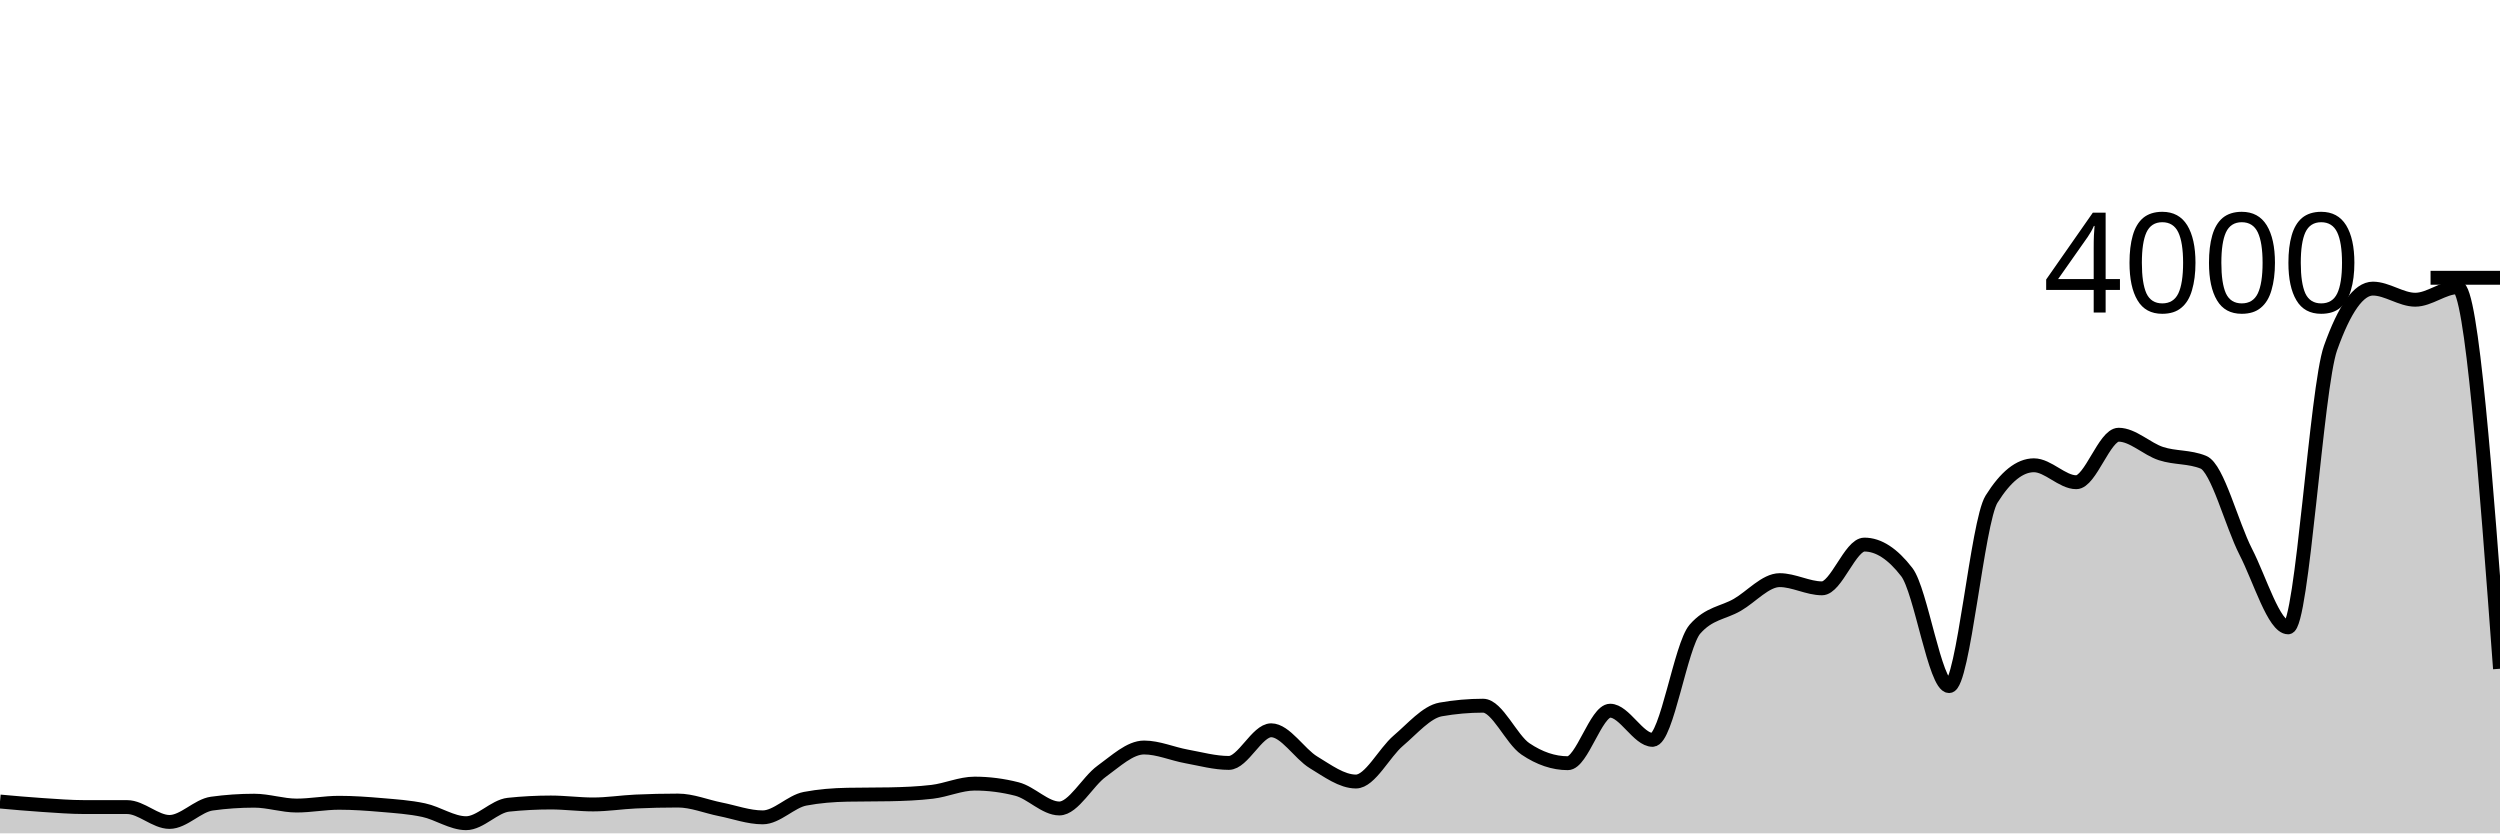
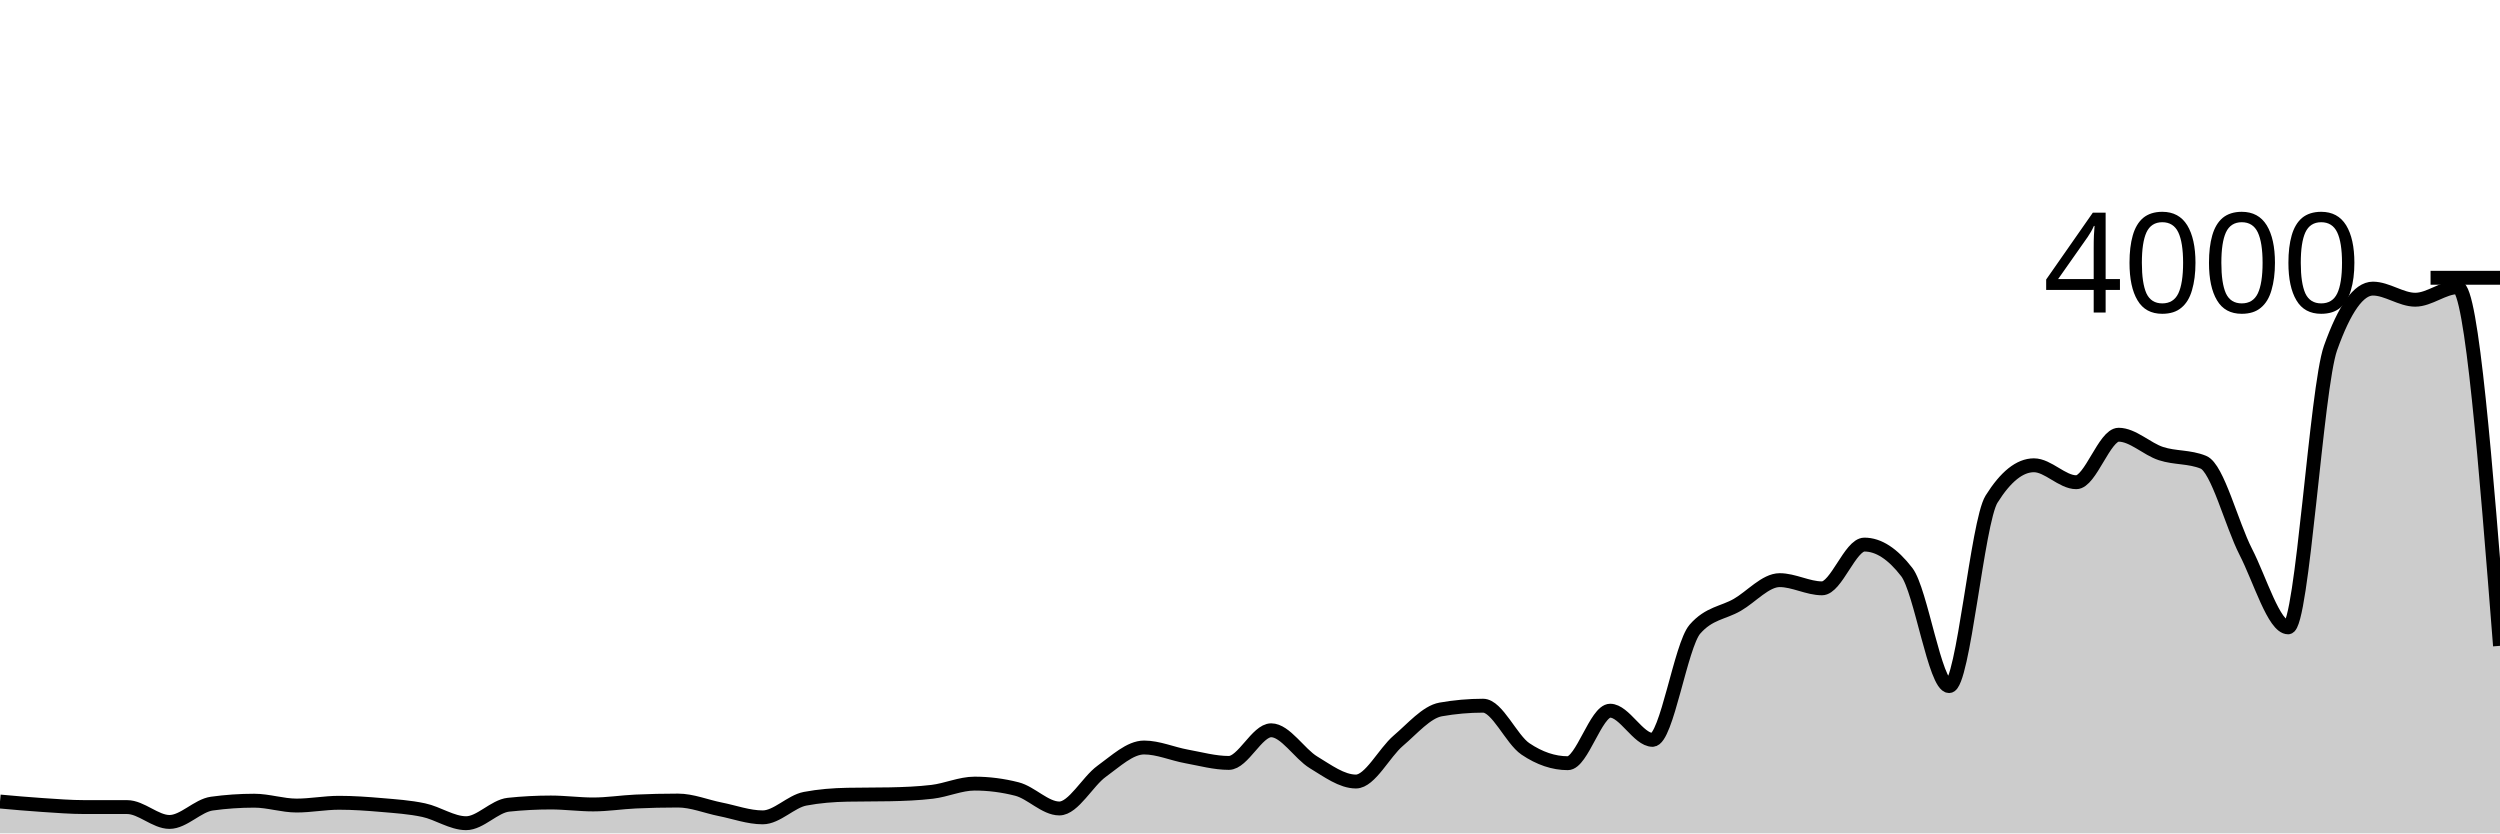
<svg xmlns="http://www.w3.org/2000/svg" viewBox="0 0 180 60">
  <g transform="translate(0,20)">
-     <path class="area" fill="rgba(0, 0, 0, 0.2)" d="M0,37.71C1.017,37.802,2.034,37.893,3.051,37.96C4.068,38.027,5.085,38.11,6.102,38.11C7.119,38.11,8.136,38.11,9.153,38.11C10.169,38.11,11.186,39.18,12.203,39.18C13.22,39.18,14.237,38,15.254,37.86C16.271,37.72,17.288,37.65,18.305,37.65C19.322,37.65,20.339,38,21.356,38C22.373,38,23.39,37.8,24.407,37.8C25.424,37.8,26.441,37.872,27.458,37.96C28.475,38.048,29.492,38.112,30.508,38.33C31.525,38.548,32.542,39.27,33.559,39.27C34.576,39.27,35.593,38.047,36.61,37.94C37.627,37.833,38.644,37.78,39.661,37.78C40.678,37.78,41.695,37.92,42.712,37.92C43.729,37.92,44.746,37.757,45.763,37.71C46.78,37.663,47.797,37.64,48.814,37.64C49.831,37.64,50.847,38.068,51.864,38.27C52.881,38.472,53.898,38.85,54.915,38.85C55.932,38.85,56.949,37.703,57.966,37.51C58.983,37.317,60,37.24,61.017,37.22C62.034,37.2,63.051,37.21,64.068,37.19C65.085,37.17,66.102,37.13,67.119,37.01C68.136,36.89,69.153,36.42,70.169,36.42C71.186,36.42,72.203,36.55,73.22,36.81C74.237,37.07,75.254,38.21,76.271,38.21C77.288,38.21,78.305,36.262,79.322,35.53C80.339,34.798,81.356,33.82,82.373,33.82C83.39,33.82,84.407,34.275,85.424,34.46C86.441,34.645,87.458,34.93,88.475,34.93C89.492,34.93,90.508,32.58,91.525,32.58C92.542,32.58,93.559,34.275,94.576,34.89C95.593,35.505,96.61,36.27,97.627,36.27C98.644,36.27,99.661,34.195,100.678,33.33C101.695,32.465,102.712,31.26,103.729,31.08C104.746,30.9,105.763,30.81,106.78,30.81C107.797,30.81,108.814,33.233,109.831,33.92C110.847,34.607,111.864,34.95,112.881,34.95C113.898,34.95,114.915,31.17,115.932,31.17C116.949,31.17,117.966,33.27,118.983,33.27C120,33.27,121.017,26.467,122.034,25.3C123.051,24.133,124.068,24.138,125.085,23.55C126.102,22.962,127.119,21.77,128.136,21.77C129.153,21.77,130.169,22.36,131.186,22.36C132.203,22.36,133.22,19.21,134.237,19.21C135.254,19.21,136.271,19.87,137.288,21.19C138.305,22.51,139.322,29.4,140.339,29.4C141.356,29.4,142.373,17.567,143.39,15.94C144.407,14.313,145.424,13.5,146.441,13.5C147.458,13.5,148.475,14.72,149.492,14.72C150.508,14.72,151.525,11.3,152.542,11.3C153.559,11.3,154.576,12.33,155.593,12.66C156.61,12.99,157.627,12.867,158.644,13.28C159.661,13.693,160.678,17.748,161.695,19.73C162.712,21.712,163.729,25.17,164.746,25.17C165.763,25.17,166.78,7.913,167.797,5.06C168.814,2.207,169.831,0.78,170.847,0.78C171.864,0.78,172.881,1.58,173.898,1.58C174.915,1.58,175.932,0.68,176.949,0.68C177.966,0.68,178.983,14.415,180,28.15L180,40C178.983,40,177.966,40,176.949,40C175.932,40,174.915,40,173.898,40C172.881,40,171.864,40,170.847,40C169.831,40,168.814,40,167.797,40C166.78,40,165.763,40,164.746,40C163.729,40,162.712,40,161.695,40C160.678,40,159.661,40,158.644,40C157.627,40,156.61,40,155.593,40C154.576,40,153.559,40,152.542,40C151.525,40,150.508,40,149.492,40C148.475,40,147.458,40,146.441,40C145.424,40,144.407,40,143.39,40C142.373,40,141.356,40,140.339,40C139.322,40,138.305,40,137.288,40C136.271,40,135.254,40,134.237,40C133.22,40,132.203,40,131.186,40C130.169,40,129.153,40,128.136,40C127.119,40,126.102,40,125.085,40C124.068,40,123.051,40,122.034,40C121.017,40,120,40,118.983,40C117.966,40,116.949,40,115.932,40C114.915,40,113.898,40,112.881,40C111.864,40,110.847,40,109.831,40C108.814,40,107.797,40,106.78,40C105.763,40,104.746,40,103.729,40C102.712,40,101.695,40,100.678,40C99.661,40,98.644,40,97.627,40C96.61,40,95.593,40,94.576,40C93.559,40,92.542,40,91.525,40C90.508,40,89.492,40,88.475,40C87.458,40,86.441,40,85.424,40C84.407,40,83.39,40,82.373,40C81.356,40,80.339,40,79.322,40C78.305,40,77.288,40,76.271,40C75.254,40,74.237,40,73.22,40C72.203,40,71.186,40,70.169,40C69.153,40,68.136,40,67.119,40C66.102,40,65.085,40,64.068,40C63.051,40,62.034,40,61.017,40C60,40,58.983,40,57.966,40C56.949,40,55.932,40,54.915,40C53.898,40,52.881,40,51.864,40C50.847,40,49.831,40,48.814,40C47.797,40,46.78,40,45.763,40C44.746,40,43.729,40,42.712,40C41.695,40,40.678,40,39.661,40C38.644,40,37.627,40,36.61,40C35.593,40,34.576,40,33.559,40C32.542,40,31.525,40,30.508,40C29.492,40,28.475,40,27.458,40C26.441,40,25.424,40,24.407,40C23.39,40,22.373,40,21.356,40C20.339,40,19.322,40,18.305,40C17.288,40,16.271,40,15.254,40C14.237,40,13.22,40,12.203,40C11.186,40,10.169,40,9.153,40C8.136,40,7.119,40,6.102,40C5.085,40,4.068,40,3.051,40C2.034,40,1.017,40,0,40Z" />
-     <path class="line" stroke="black" fill="none" d="M0,37.71C1.017,37.802,2.034,37.893,3.051,37.96C4.068,38.027,5.085,38.11,6.102,38.11C7.119,38.11,8.136,38.11,9.153,38.11C10.169,38.11,11.186,39.18,12.203,39.18C13.22,39.18,14.237,38,15.254,37.86C16.271,37.72,17.288,37.65,18.305,37.65C19.322,37.65,20.339,38,21.356,38C22.373,38,23.39,37.8,24.407,37.8C25.424,37.8,26.441,37.872,27.458,37.96C28.475,38.048,29.492,38.112,30.508,38.33C31.525,38.548,32.542,39.27,33.559,39.27C34.576,39.27,35.593,38.047,36.61,37.94C37.627,37.833,38.644,37.78,39.661,37.78C40.678,37.78,41.695,37.92,42.712,37.92C43.729,37.92,44.746,37.757,45.763,37.71C46.78,37.663,47.797,37.64,48.814,37.64C49.831,37.64,50.847,38.068,51.864,38.27C52.881,38.472,53.898,38.85,54.915,38.85C55.932,38.85,56.949,37.703,57.966,37.51C58.983,37.317,60,37.24,61.017,37.22C62.034,37.2,63.051,37.21,64.068,37.19C65.085,37.17,66.102,37.13,67.119,37.01C68.136,36.89,69.153,36.42,70.169,36.42C71.186,36.42,72.203,36.55,73.22,36.81C74.237,37.07,75.254,38.21,76.271,38.21C77.288,38.21,78.305,36.262,79.322,35.53C80.339,34.798,81.356,33.82,82.373,33.82C83.39,33.82,84.407,34.275,85.424,34.46C86.441,34.645,87.458,34.93,88.475,34.93C89.492,34.93,90.508,32.58,91.525,32.58C92.542,32.58,93.559,34.275,94.576,34.89C95.593,35.505,96.61,36.27,97.627,36.27C98.644,36.27,99.661,34.195,100.678,33.33C101.695,32.465,102.712,31.26,103.729,31.08C104.746,30.9,105.763,30.81,106.78,30.81C107.797,30.81,108.814,33.233,109.831,33.92C110.847,34.607,111.864,34.95,112.881,34.95C113.898,34.95,114.915,31.17,115.932,31.17C116.949,31.17,117.966,33.27,118.983,33.27C120,33.27,121.017,26.467,122.034,25.3C123.051,24.133,124.068,24.138,125.085,23.55C126.102,22.962,127.119,21.77,128.136,21.77C129.153,21.77,130.169,22.36,131.186,22.36C132.203,22.36,133.22,19.21,134.237,19.21C135.254,19.21,136.271,19.87,137.288,21.19C138.305,22.51,139.322,29.4,140.339,29.4C141.356,29.4,142.373,17.567,143.39,15.94C144.407,14.313,145.424,13.5,146.441,13.5C147.458,13.5,148.475,14.72,149.492,14.72C150.508,14.72,151.525,11.3,152.542,11.3C153.559,11.3,154.576,12.33,155.593,12.66C156.61,12.99,157.627,12.867,158.644,13.28C159.661,13.693,160.678,17.748,161.695,19.73C162.712,21.712,163.729,25.17,164.746,25.17C165.763,25.17,166.78,7.913,167.797,5.06C168.814,2.207,169.831,0.78,170.847,0.78C171.864,0.78,172.881,1.58,173.898,1.58C174.915,1.58,175.932,0.68,176.949,0.68C177.966,0.68,178.983,14.415,180,28.15" />
+     <path class="area" fill="rgba(0, 0, 0, 0.2)" d="M0,37.71C1.017,37.802,2.034,37.893,3.051,37.96C4.068,38.027,5.085,38.11,6.102,38.11C7.119,38.11,8.136,38.11,9.153,38.11C10.169,38.11,11.186,39.18,12.203,39.18C13.22,39.18,14.237,38,15.254,37.86C16.271,37.72,17.288,37.65,18.305,37.65C19.322,37.65,20.339,38,21.356,38C22.373,38,23.39,37.8,24.407,37.8C25.424,37.8,26.441,37.872,27.458,37.96C28.475,38.048,29.492,38.112,30.508,38.33C31.525,38.548,32.542,39.27,33.559,39.27C34.576,39.27,35.593,38.047,36.61,37.94C37.627,37.833,38.644,37.78,39.661,37.78C40.678,37.78,41.695,37.92,42.712,37.92C43.729,37.92,44.746,37.757,45.763,37.71C46.78,37.663,47.797,37.64,48.814,37.64C49.831,37.64,50.847,38.068,51.864,38.27C52.881,38.472,53.898,38.85,54.915,38.85C55.932,38.85,56.949,37.703,57.966,37.51C58.983,37.317,60,37.24,61.017,37.22C62.034,37.2,63.051,37.21,64.068,37.19C65.085,37.17,66.102,37.13,67.119,37.01C68.136,36.89,69.153,36.42,70.169,36.42C71.186,36.42,72.203,36.55,73.22,36.81C74.237,37.07,75.254,38.21,76.271,38.21C77.288,38.21,78.305,36.262,79.322,35.53C80.339,34.798,81.356,33.82,82.373,33.82C83.39,33.82,84.407,34.275,85.424,34.46C86.441,34.645,87.458,34.93,88.475,34.93C89.492,34.93,90.508,32.58,91.525,32.58C92.542,32.58,93.559,34.275,94.576,34.89C95.593,35.505,96.61,36.27,97.627,36.27C98.644,36.27,99.661,34.195,100.678,33.33C101.695,32.465,102.712,31.26,103.729,31.08C104.746,30.9,105.763,30.81,106.78,30.81C107.797,30.81,108.814,33.233,109.831,33.92C110.847,34.607,111.864,34.95,112.881,34.95C113.898,34.95,114.915,31.17,115.932,31.17C116.949,31.17,117.966,33.27,118.983,33.27C120,33.27,121.017,26.467,122.034,25.3C123.051,24.133,124.068,24.138,125.085,23.55C126.102,22.962,127.119,21.77,128.136,21.77C129.153,21.77,130.169,22.36,131.186,22.36C132.203,22.36,133.22,19.21,134.237,19.21C135.254,19.21,136.271,19.87,137.288,21.19C138.305,22.51,139.322,29.4,140.339,29.4C141.356,29.4,142.373,17.567,143.39,15.94C144.407,14.313,145.424,13.5,146.441,13.5C147.458,13.5,148.475,14.72,149.492,14.72C150.508,14.72,151.525,11.3,152.542,11.3C153.559,11.3,154.576,12.33,155.593,12.66C156.61,12.99,157.627,12.867,158.644,13.28C159.661,13.693,160.678,17.748,161.695,19.73C162.712,21.712,163.729,25.17,164.746,25.17C165.763,25.17,166.78,7.913,167.797,5.06C168.814,2.207,169.831,0.78,170.847,0.78C171.864,0.78,172.881,1.58,173.898,1.58C174.915,1.58,175.932,0.68,176.949,0.68C177.966,0.68,178.983,13.59,180,26.5L180,40C178.983,40,177.966,40,176.949,40C175.932,40,174.915,40,173.898,40C172.881,40,171.864,40,170.847,40C169.831,40,168.814,40,167.797,40C166.78,40,165.763,40,164.746,40C163.729,40,162.712,40,161.695,40C160.678,40,159.661,40,158.644,40C157.627,40,156.61,40,155.593,40C154.576,40,153.559,40,152.542,40C151.525,40,150.508,40,149.492,40C148.475,40,147.458,40,146.441,40C145.424,40,144.407,40,143.39,40C142.373,40,141.356,40,140.339,40C139.322,40,138.305,40,137.288,40C136.271,40,135.254,40,134.237,40C133.22,40,132.203,40,131.186,40C130.169,40,129.153,40,128.136,40C127.119,40,126.102,40,125.085,40C124.068,40,123.051,40,122.034,40C121.017,40,120,40,118.983,40C117.966,40,116.949,40,115.932,40C114.915,40,113.898,40,112.881,40C111.864,40,110.847,40,109.831,40C108.814,40,107.797,40,106.78,40C105.763,40,104.746,40,103.729,40C102.712,40,101.695,40,100.678,40C99.661,40,98.644,40,97.627,40C96.61,40,95.593,40,94.576,40C93.559,40,92.542,40,91.525,40C90.508,40,89.492,40,88.475,40C87.458,40,86.441,40,85.424,40C84.407,40,83.39,40,82.373,40C81.356,40,80.339,40,79.322,40C78.305,40,77.288,40,76.271,40C75.254,40,74.237,40,73.22,40C72.203,40,71.186,40,70.169,40C69.153,40,68.136,40,67.119,40C66.102,40,65.085,40,64.068,40C63.051,40,62.034,40,61.017,40C60,40,58.983,40,57.966,40C56.949,40,55.932,40,54.915,40C53.898,40,52.881,40,51.864,40C50.847,40,49.831,40,48.814,40C47.797,40,46.78,40,45.763,40C44.746,40,43.729,40,42.712,40C41.695,40,40.678,40,39.661,40C38.644,40,37.627,40,36.61,40C35.593,40,34.576,40,33.559,40C32.542,40,31.525,40,30.508,40C29.492,40,28.475,40,27.458,40C26.441,40,25.424,40,24.407,40C23.39,40,22.373,40,21.356,40C20.339,40,19.322,40,18.305,40C17.288,40,16.271,40,15.254,40C14.237,40,13.22,40,12.203,40C11.186,40,10.169,40,9.153,40C8.136,40,7.119,40,6.102,40C5.085,40,4.068,40,3.051,40C2.034,40,1.017,40,0,40Z" />
+     <path class="line" stroke="black" fill="none" d="M0,37.71C1.017,37.802,2.034,37.893,3.051,37.96C4.068,38.027,5.085,38.11,6.102,38.11C7.119,38.11,8.136,38.11,9.153,38.11C10.169,38.11,11.186,39.18,12.203,39.18C13.22,39.18,14.237,38,15.254,37.86C16.271,37.72,17.288,37.65,18.305,37.65C19.322,37.65,20.339,38,21.356,38C22.373,38,23.39,37.8,24.407,37.8C25.424,37.8,26.441,37.872,27.458,37.96C28.475,38.048,29.492,38.112,30.508,38.33C31.525,38.548,32.542,39.27,33.559,39.27C34.576,39.27,35.593,38.047,36.61,37.94C37.627,37.833,38.644,37.78,39.661,37.78C40.678,37.78,41.695,37.92,42.712,37.92C43.729,37.92,44.746,37.757,45.763,37.71C46.78,37.663,47.797,37.64,48.814,37.64C49.831,37.64,50.847,38.068,51.864,38.27C52.881,38.472,53.898,38.85,54.915,38.85C55.932,38.85,56.949,37.703,57.966,37.51C58.983,37.317,60,37.24,61.017,37.22C62.034,37.2,63.051,37.21,64.068,37.19C65.085,37.17,66.102,37.13,67.119,37.01C68.136,36.89,69.153,36.42,70.169,36.42C71.186,36.42,72.203,36.55,73.22,36.81C74.237,37.07,75.254,38.21,76.271,38.21C77.288,38.21,78.305,36.262,79.322,35.53C80.339,34.798,81.356,33.82,82.373,33.82C83.39,33.82,84.407,34.275,85.424,34.46C86.441,34.645,87.458,34.93,88.475,34.93C89.492,34.93,90.508,32.58,91.525,32.58C92.542,32.58,93.559,34.275,94.576,34.89C95.593,35.505,96.61,36.27,97.627,36.27C98.644,36.27,99.661,34.195,100.678,33.33C101.695,32.465,102.712,31.26,103.729,31.08C104.746,30.9,105.763,30.81,106.78,30.81C107.797,30.81,108.814,33.233,109.831,33.92C110.847,34.607,111.864,34.95,112.881,34.95C113.898,34.95,114.915,31.17,115.932,31.17C116.949,31.17,117.966,33.27,118.983,33.27C120,33.27,121.017,26.467,122.034,25.3C123.051,24.133,124.068,24.138,125.085,23.55C126.102,22.962,127.119,21.77,128.136,21.77C129.153,21.77,130.169,22.36,131.186,22.36C132.203,22.36,133.22,19.21,134.237,19.21C135.254,19.21,136.271,19.87,137.288,21.19C138.305,22.51,139.322,29.4,140.339,29.4C141.356,29.4,142.373,17.567,143.39,15.94C144.407,14.313,145.424,13.5,146.441,13.5C147.458,13.5,148.475,14.72,149.492,14.72C150.508,14.72,151.525,11.3,152.542,11.3C153.559,11.3,154.576,12.33,155.593,12.66C156.61,12.99,157.627,12.867,158.644,13.28C159.661,13.693,160.678,17.748,161.695,19.73C162.712,21.712,163.729,25.17,164.746,25.17C165.763,25.17,166.78,7.913,167.797,5.06C168.814,2.207,169.831,0.78,170.847,0.78C171.864,0.78,172.881,1.58,173.898,1.58C174.915,1.58,175.932,0.68,176.949,0.68C177.966,0.68,178.983,13.59,180,26.5" />
    <path class="axis-ceiling" stroke-width="1" stroke="black" fill="none" d="M175,0L180,0" />
    <text class="axis-ceiling-label" font-family="sans-serif" text-anchor="end" font-size="10px" x="170" y="2.5">4000</text>
  </g>
</svg>
